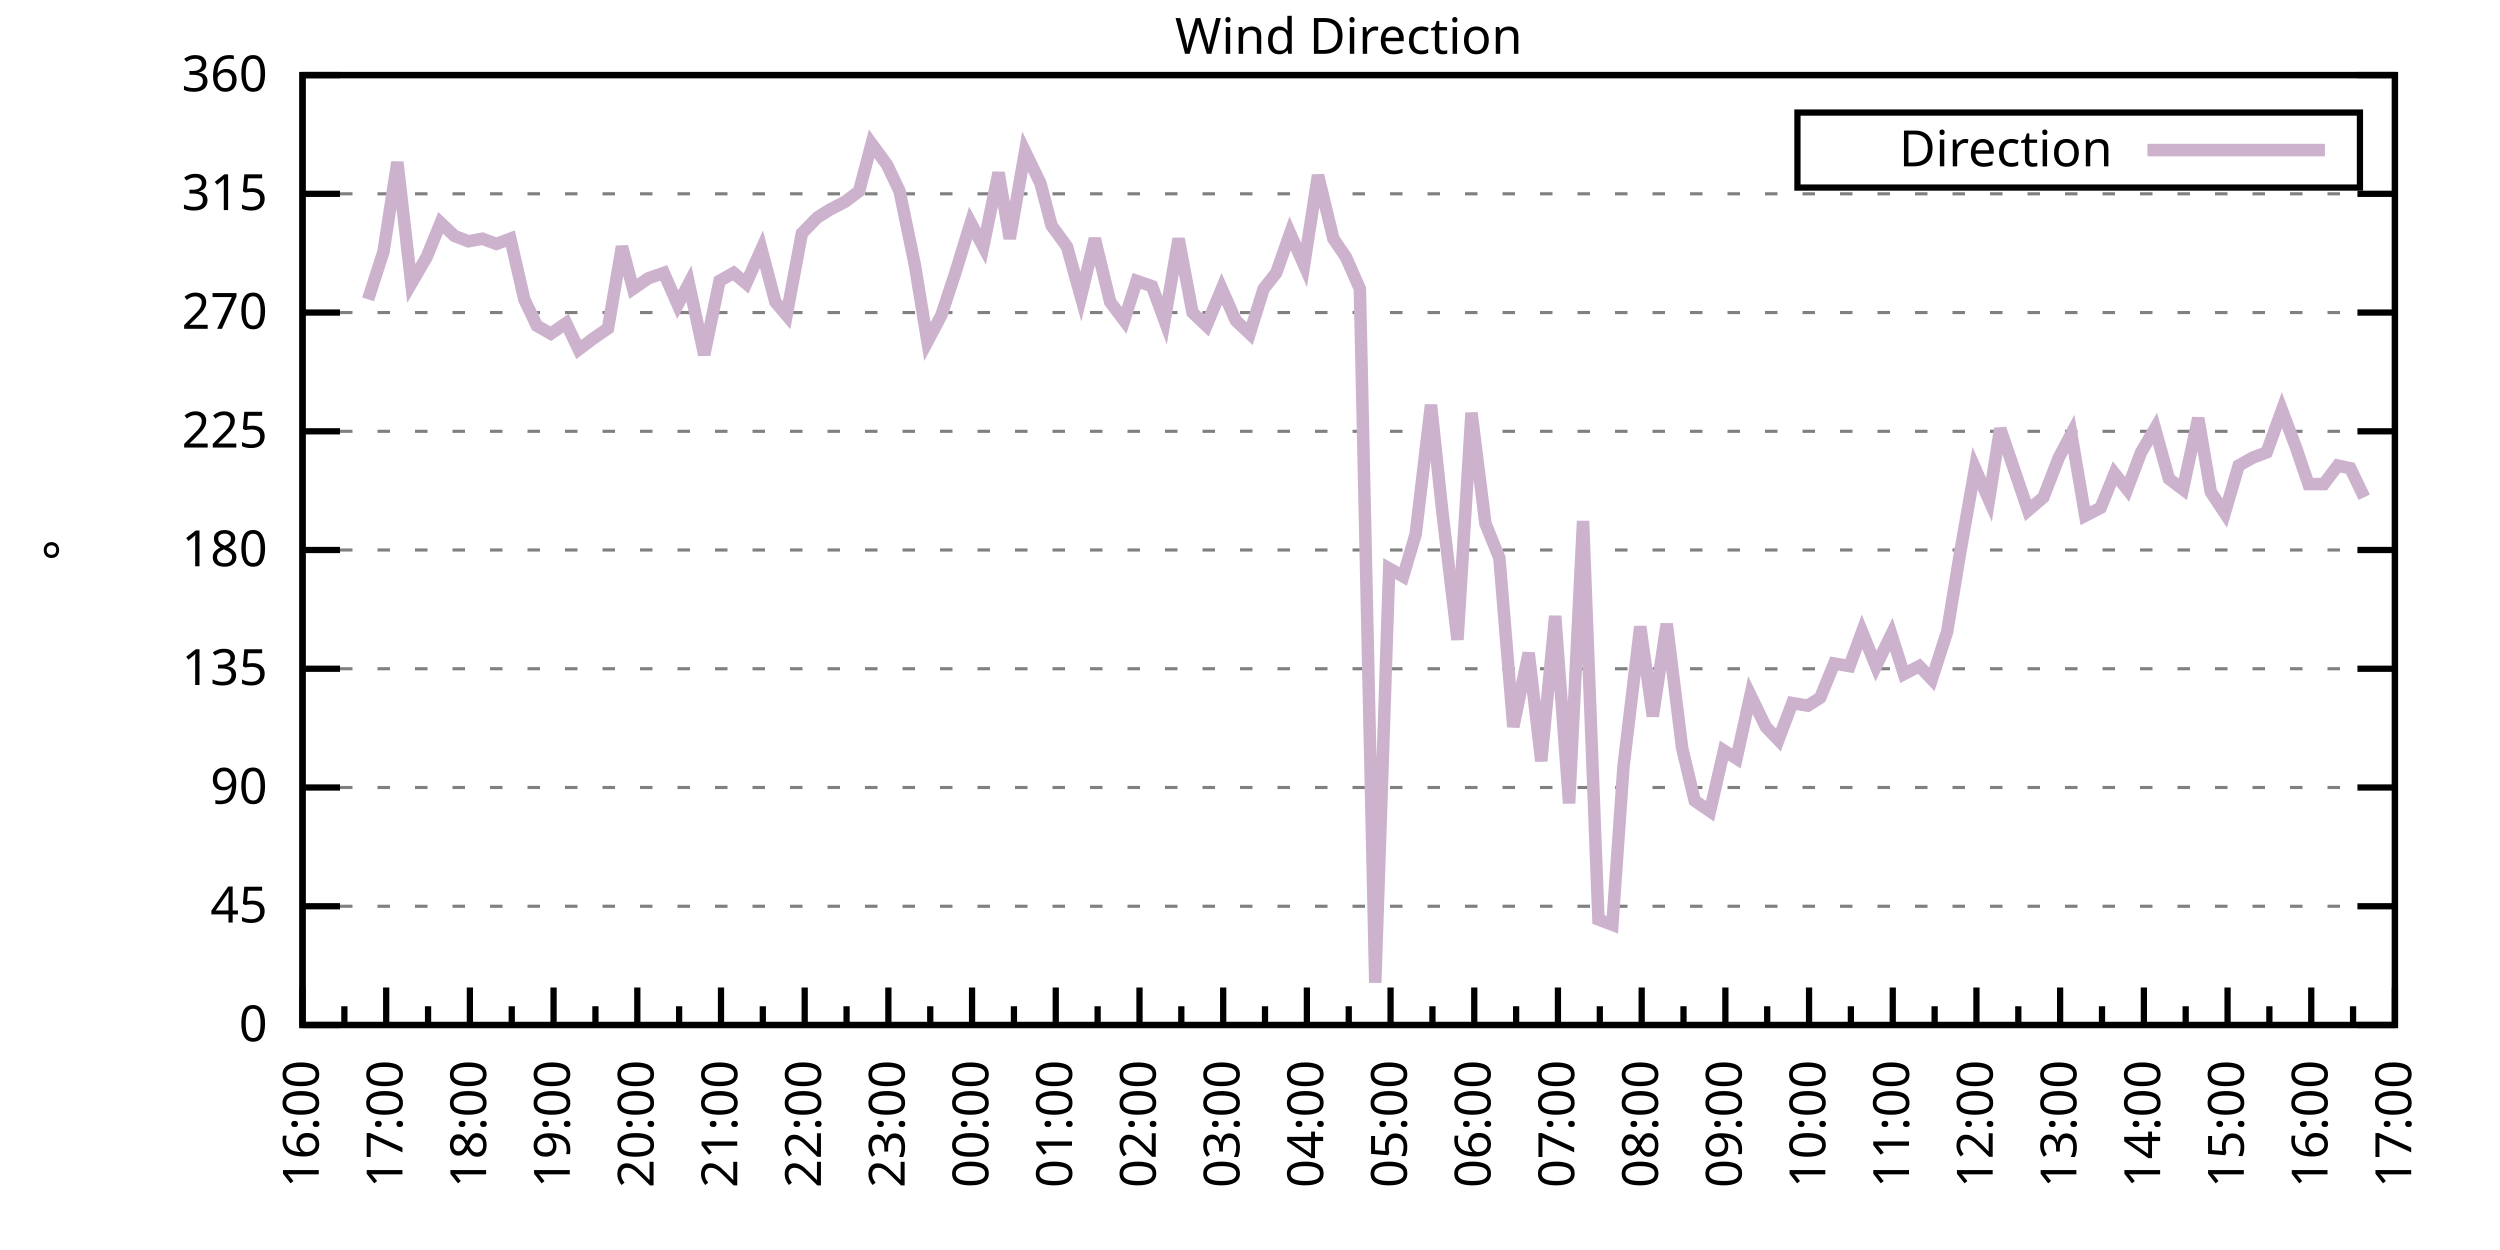
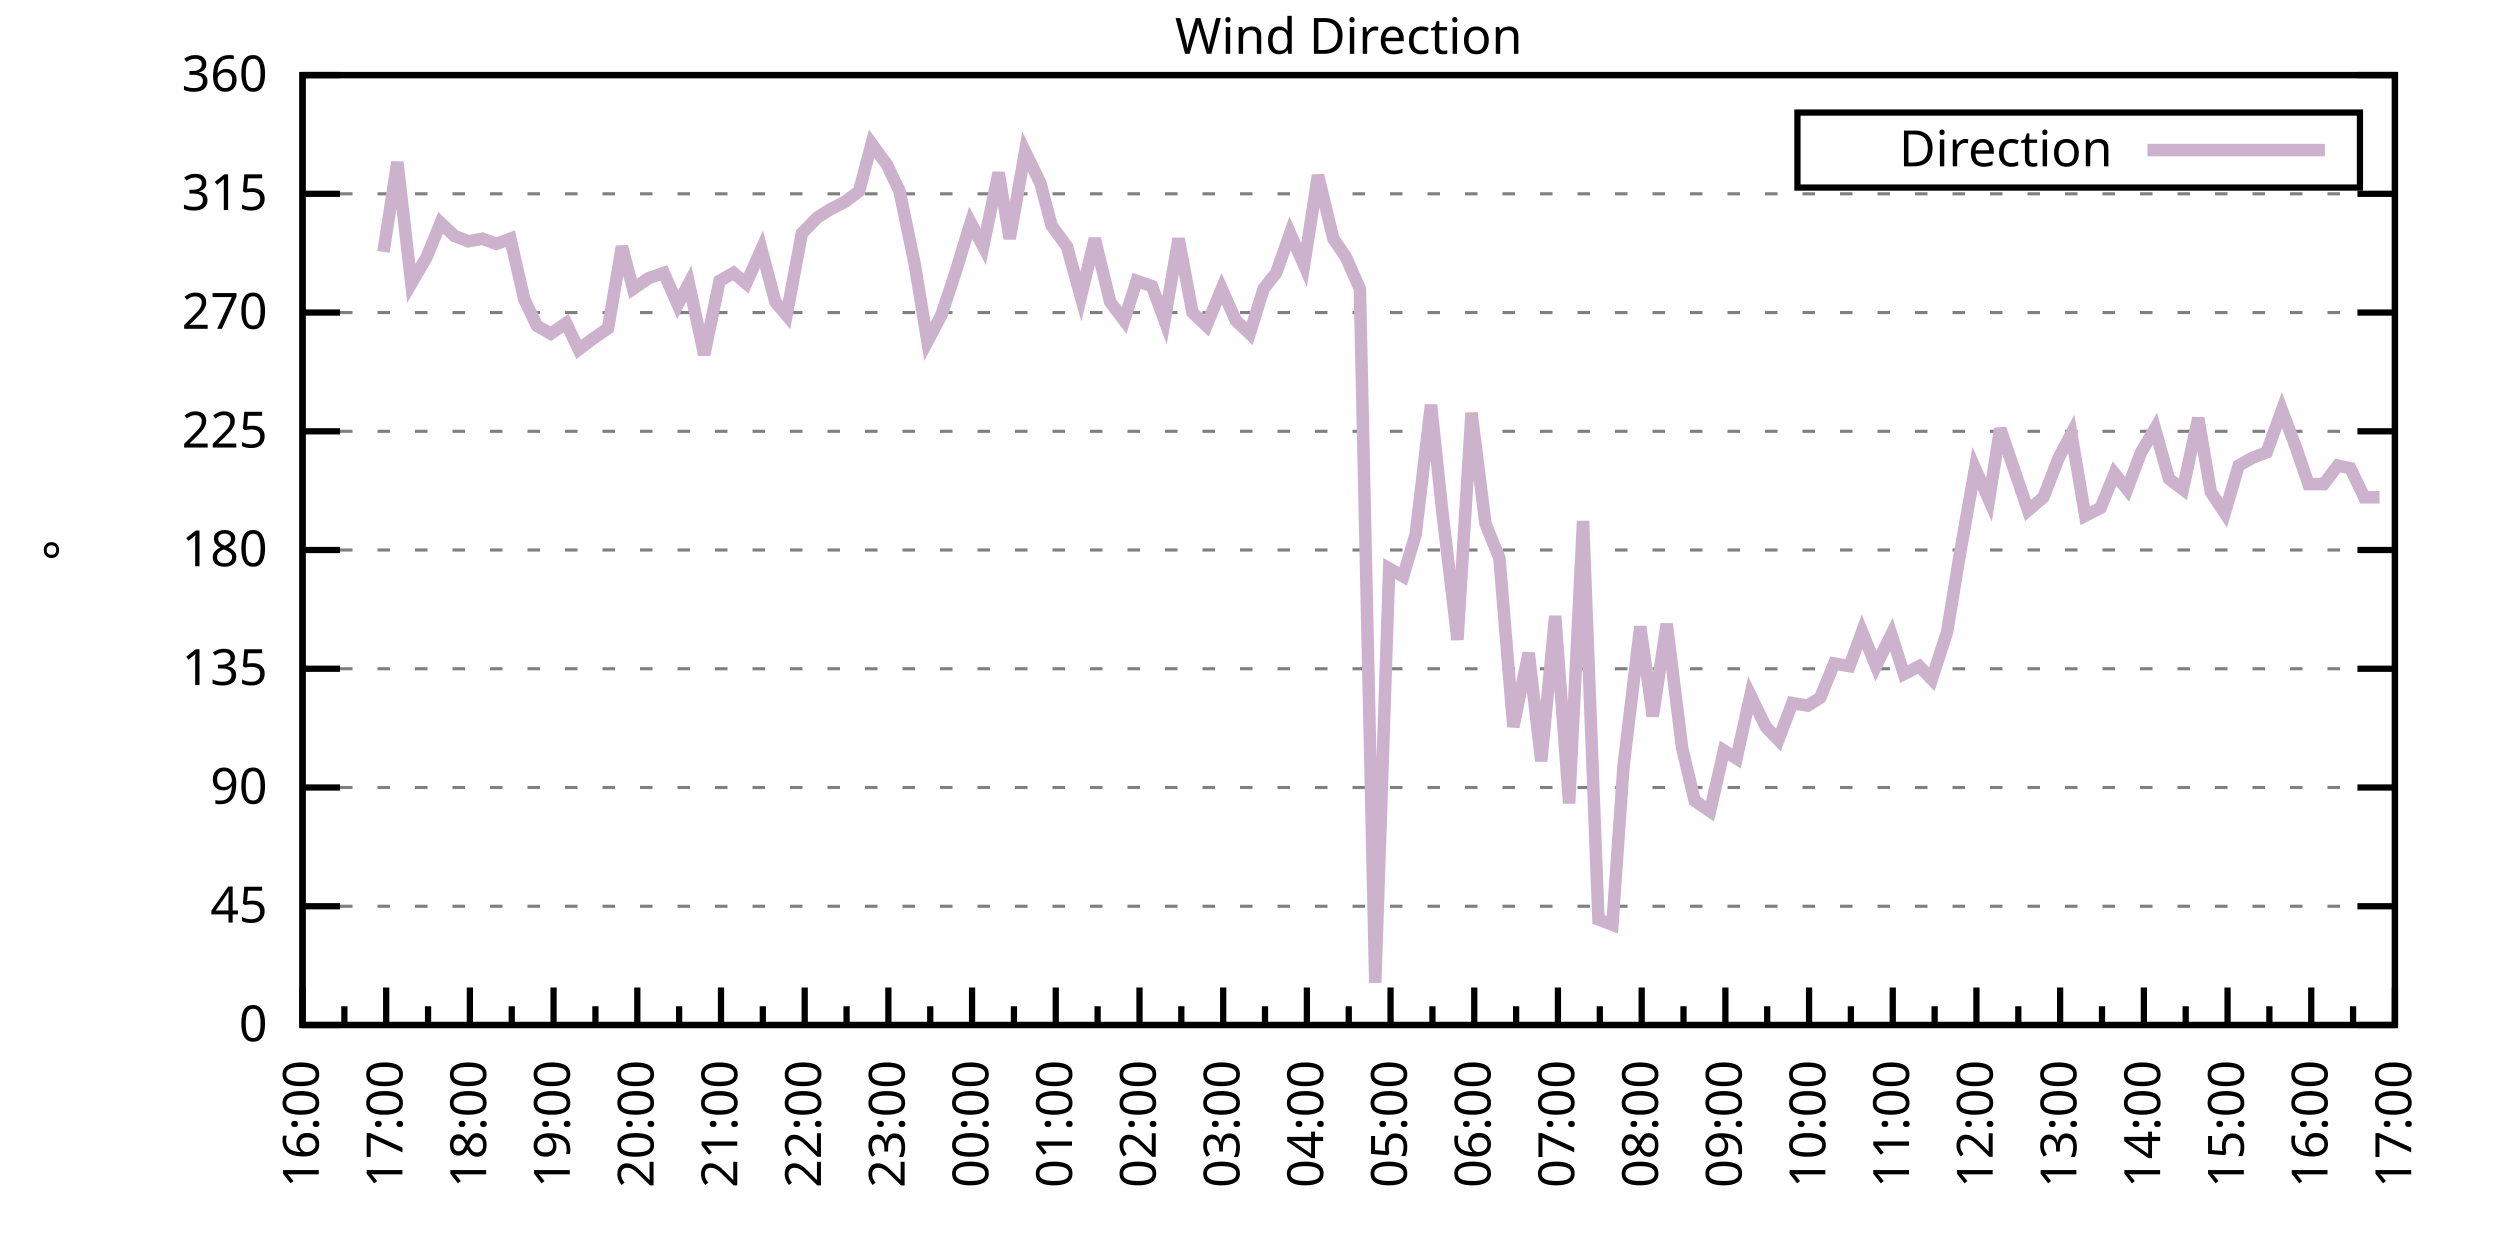
<svg xmlns="http://www.w3.org/2000/svg" xmlns:xlink="http://www.w3.org/1999/xlink" width="400" height="200" viewBox="0 0 400 200">
  <g id="gnuplot_canvas">
    <rect x="0" y="0" width="400" height="200" fill="none" />
    <defs>
      <circle id="gpDot" r="0.5" stroke-width="0.5" stroke="currentColor" />
      <path id="gpPt0" stroke-width="0.333" stroke="currentColor" d="M-1,0 h2 M0,-1 v2" />
      <path id="gpPt1" stroke-width="0.333" stroke="currentColor" d="M-1,-1 L1,1 M1,-1 L-1,1" />
      <path id="gpPt2" stroke-width="0.333" stroke="currentColor" d="M-1,0 L1,0 M0,-1 L0,1 M-1,-1 L1,1 M-1,1 L1,-1" />
      <rect id="gpPt3" stroke-width="0.333" stroke="currentColor" x="-1" y="-1" width="2" height="2" />
      <rect id="gpPt4" stroke-width="0.333" stroke="currentColor" fill="currentColor" x="-1" y="-1" width="2" height="2" />
      <circle id="gpPt5" stroke-width="0.333" stroke="currentColor" cx="0" cy="0" r="1" />
      <use xlink:href="#gpPt5" id="gpPt6" fill="currentColor" stroke="none" />
      <path id="gpPt7" stroke-width="0.333" stroke="currentColor" d="M0,-1.33 L-1.33,0.67 L1.33,0.67 z" />
      <use xlink:href="#gpPt7" id="gpPt8" fill="currentColor" stroke="none" />
      <use xlink:href="#gpPt7" id="gpPt9" stroke="currentColor" transform="rotate(180)" />
      <use xlink:href="#gpPt9" id="gpPt10" fill="currentColor" stroke="none" />
      <use xlink:href="#gpPt3" id="gpPt11" stroke="currentColor" transform="rotate(45)" />
      <use xlink:href="#gpPt11" id="gpPt12" fill="currentColor" stroke="none" />
      <path id="gpPt13" stroke-width="0.333" stroke="currentColor" d="M0,1.330 L1.265,0.411 L0.782,-1.067 L-0.782,-1.076 L-1.265,0.411 z" />
      <use xlink:href="#gpPt13" id="gpPt14" fill="currentColor" stroke="none" />
      <filter id="textbox" filterUnits="objectBoundingBox" x="0" y="0" height="1" width="1">
        <feFlood flood-color="white" flood-opacity="1" result="bgnd" />
        <feComposite in="SourceGraphic" in2="bgnd" operator="atop" />
      </filter>
      <filter id="greybox" filterUnits="objectBoundingBox" x="0" y="0" height="1" width="1">
        <feFlood flood-color="lightgrey" flood-opacity="1" result="grey" />
        <feComposite in="SourceGraphic" in2="grey" operator="atop" />
      </filter>
    </defs>
    <g fill="none" color="white" stroke="currentColor" stroke-width="1.00" stroke-linecap="butt" stroke-linejoin="miter">
</g>
    <g fill="none" color="black" stroke="currentColor" stroke-width="1.00" stroke-linecap="butt" stroke-linejoin="miter">
      <g stroke="none" shape-rendering="crispEdges">
        <polygon fill="rgb(255, 255, 255)" points="48.40,164.00 383.18,164.00 383.18,12.02 48.40,12.02 " />
      </g>
    </g>
    <g fill="none" color="black" stroke="currentColor" stroke-width="1.00" stroke-linecap="butt" stroke-linejoin="miter">
</g>
    <g fill="none" color="black" stroke="black" stroke-width="0.50" stroke-linecap="butt" stroke-linejoin="miter">
</g>
    <g fill="none" color="gray" stroke="currentColor" stroke-width="0.50" stroke-linecap="butt" stroke-linejoin="miter">
      <path stroke="gray" stroke-dasharray="2,4" class="gridline" d="M48.40,164.00 L383.19,164.00  " />
    </g>
    <g fill="none" color="gray" stroke="gray" stroke-width="1.00" stroke-linecap="butt" stroke-linejoin="miter">
</g>
    <g fill="none" color="black" stroke="currentColor" stroke-width="1.00" stroke-linecap="butt" stroke-linejoin="miter">
      <path stroke="black" d="M48.40,164.00 L54.40,164.00 M383.19,164.00 L377.19,164.00  " />
      <g transform="translate(42.80,166.60)" stroke="none" fill="black" font-family="Sans" font-size="8.00" text-anchor="end">
        <text>
          <tspan font-family="Sans"> 0</tspan>
        </text>
      </g>
    </g>
    <g fill="none" color="black" stroke="currentColor" stroke-width="1.00" stroke-linecap="butt" stroke-linejoin="miter">
</g>
    <g fill="none" color="black" stroke="black" stroke-width="0.50" stroke-linecap="butt" stroke-linejoin="miter">
</g>
    <g fill="none" color="gray" stroke="currentColor" stroke-width="0.50" stroke-linecap="butt" stroke-linejoin="miter">
      <path stroke="gray" stroke-dasharray="2,4" class="gridline" d="M48.40,145.00 L383.19,145.00  " />
    </g>
    <g fill="none" color="gray" stroke="gray" stroke-width="1.00" stroke-linecap="butt" stroke-linejoin="miter">
</g>
    <g fill="none" color="black" stroke="currentColor" stroke-width="1.00" stroke-linecap="butt" stroke-linejoin="miter">
      <path stroke="black" d="M48.40,145.00 L54.40,145.00 M383.19,145.00 L377.19,145.00  " />
      <g transform="translate(42.80,147.60)" stroke="none" fill="black" font-family="Sans" font-size="8.00" text-anchor="end">
        <text>
          <tspan font-family="Sans"> 45</tspan>
        </text>
      </g>
    </g>
    <g fill="none" color="black" stroke="currentColor" stroke-width="1.00" stroke-linecap="butt" stroke-linejoin="miter">
</g>
    <g fill="none" color="black" stroke="black" stroke-width="0.50" stroke-linecap="butt" stroke-linejoin="miter">
</g>
    <g fill="none" color="gray" stroke="currentColor" stroke-width="0.50" stroke-linecap="butt" stroke-linejoin="miter">
      <path stroke="gray" stroke-dasharray="2,4" class="gridline" d="M48.40,126.00 L383.19,126.00  " />
    </g>
    <g fill="none" color="gray" stroke="gray" stroke-width="1.00" stroke-linecap="butt" stroke-linejoin="miter">
</g>
    <g fill="none" color="black" stroke="currentColor" stroke-width="1.00" stroke-linecap="butt" stroke-linejoin="miter">
      <path stroke="black" d="M48.40,126.00 L54.40,126.00 M383.19,126.00 L377.19,126.00  " />
      <g transform="translate(42.80,128.60)" stroke="none" fill="black" font-family="Sans" font-size="8.00" text-anchor="end">
        <text>
          <tspan font-family="Sans"> 90</tspan>
        </text>
      </g>
    </g>
    <g fill="none" color="black" stroke="currentColor" stroke-width="1.00" stroke-linecap="butt" stroke-linejoin="miter">
</g>
    <g fill="none" color="black" stroke="black" stroke-width="0.50" stroke-linecap="butt" stroke-linejoin="miter">
</g>
    <g fill="none" color="gray" stroke="currentColor" stroke-width="0.50" stroke-linecap="butt" stroke-linejoin="miter">
      <path stroke="gray" stroke-dasharray="2,4" class="gridline" d="M48.40,107.00 L383.19,107.00  " />
    </g>
    <g fill="none" color="gray" stroke="gray" stroke-width="1.00" stroke-linecap="butt" stroke-linejoin="miter">
</g>
    <g fill="none" color="black" stroke="currentColor" stroke-width="1.00" stroke-linecap="butt" stroke-linejoin="miter">
      <path stroke="black" d="M48.40,107.00 L54.40,107.00 M383.19,107.00 L377.19,107.00  " />
      <g transform="translate(42.80,109.60)" stroke="none" fill="black" font-family="Sans" font-size="8.00" text-anchor="end">
        <text>
          <tspan font-family="Sans"> 135</tspan>
        </text>
      </g>
    </g>
    <g fill="none" color="black" stroke="currentColor" stroke-width="1.00" stroke-linecap="butt" stroke-linejoin="miter">
</g>
    <g fill="none" color="black" stroke="black" stroke-width="0.50" stroke-linecap="butt" stroke-linejoin="miter">
</g>
    <g fill="none" color="gray" stroke="currentColor" stroke-width="0.50" stroke-linecap="butt" stroke-linejoin="miter">
      <path stroke="gray" stroke-dasharray="2,4" class="gridline" d="M48.40,88.00 L383.19,88.00  " />
    </g>
    <g fill="none" color="gray" stroke="gray" stroke-width="1.00" stroke-linecap="butt" stroke-linejoin="miter">
</g>
    <g fill="none" color="black" stroke="currentColor" stroke-width="1.00" stroke-linecap="butt" stroke-linejoin="miter">
      <path stroke="black" d="M48.40,88.00 L54.40,88.00 M383.19,88.00 L377.19,88.00  " />
      <g transform="translate(42.80,90.60)" stroke="none" fill="black" font-family="Sans" font-size="8.00" text-anchor="end">
        <text>
          <tspan font-family="Sans"> 180</tspan>
        </text>
      </g>
    </g>
    <g fill="none" color="black" stroke="currentColor" stroke-width="1.00" stroke-linecap="butt" stroke-linejoin="miter">
</g>
    <g fill="none" color="black" stroke="black" stroke-width="0.50" stroke-linecap="butt" stroke-linejoin="miter">
</g>
    <g fill="none" color="gray" stroke="currentColor" stroke-width="0.50" stroke-linecap="butt" stroke-linejoin="miter">
      <path stroke="gray" stroke-dasharray="2,4" class="gridline" d="M48.40,69.01 L383.19,69.01  " />
    </g>
    <g fill="none" color="gray" stroke="gray" stroke-width="1.00" stroke-linecap="butt" stroke-linejoin="miter">
</g>
    <g fill="none" color="black" stroke="currentColor" stroke-width="1.00" stroke-linecap="butt" stroke-linejoin="miter">
      <path stroke="black" d="M48.40,69.01 L54.40,69.01 M383.19,69.01 L377.19,69.01  " />
      <g transform="translate(42.80,71.61)" stroke="none" fill="black" font-family="Sans" font-size="8.00" text-anchor="end">
        <text>
          <tspan font-family="Sans"> 225</tspan>
        </text>
      </g>
    </g>
    <g fill="none" color="black" stroke="currentColor" stroke-width="1.00" stroke-linecap="butt" stroke-linejoin="miter">
</g>
    <g fill="none" color="black" stroke="black" stroke-width="0.50" stroke-linecap="butt" stroke-linejoin="miter">
</g>
    <g fill="none" color="gray" stroke="currentColor" stroke-width="0.50" stroke-linecap="butt" stroke-linejoin="miter">
      <path stroke="gray" stroke-dasharray="2,4" class="gridline" d="M48.40,50.01 L383.19,50.01  " />
    </g>
    <g fill="none" color="gray" stroke="gray" stroke-width="1.00" stroke-linecap="butt" stroke-linejoin="miter">
</g>
    <g fill="none" color="black" stroke="currentColor" stroke-width="1.00" stroke-linecap="butt" stroke-linejoin="miter">
      <path stroke="black" d="M48.40,50.01 L54.40,50.01 M383.19,50.01 L377.19,50.01  " />
      <g transform="translate(42.80,52.61)" stroke="none" fill="black" font-family="Sans" font-size="8.00" text-anchor="end">
        <text>
          <tspan font-family="Sans"> 270</tspan>
        </text>
      </g>
    </g>
    <g fill="none" color="black" stroke="currentColor" stroke-width="1.00" stroke-linecap="butt" stroke-linejoin="miter">
</g>
    <g fill="none" color="black" stroke="black" stroke-width="0.50" stroke-linecap="butt" stroke-linejoin="miter">
</g>
    <g fill="none" color="gray" stroke="currentColor" stroke-width="0.50" stroke-linecap="butt" stroke-linejoin="miter">
      <path stroke="gray" stroke-dasharray="2,4" class="gridline" d="M48.40,31.01 L383.19,31.01  " />
    </g>
    <g fill="none" color="gray" stroke="gray" stroke-width="1.00" stroke-linecap="butt" stroke-linejoin="miter">
</g>
    <g fill="none" color="black" stroke="currentColor" stroke-width="1.00" stroke-linecap="butt" stroke-linejoin="miter">
      <path stroke="black" d="M48.40,31.01 L54.40,31.01 M383.19,31.01 L377.19,31.01  " />
      <g transform="translate(42.80,33.61)" stroke="none" fill="black" font-family="Sans" font-size="8.00" text-anchor="end">
        <text>
          <tspan font-family="Sans"> 315</tspan>
        </text>
      </g>
    </g>
    <g fill="none" color="black" stroke="currentColor" stroke-width="1.00" stroke-linecap="butt" stroke-linejoin="miter">
</g>
    <g fill="none" color="black" stroke="black" stroke-width="0.50" stroke-linecap="butt" stroke-linejoin="miter">
</g>
    <g fill="none" color="gray" stroke="currentColor" stroke-width="0.50" stroke-linecap="butt" stroke-linejoin="miter">
      <path stroke="gray" stroke-dasharray="2,4" class="gridline" d="M48.40,12.01 L383.19,12.01  " />
    </g>
    <g fill="none" color="gray" stroke="gray" stroke-width="1.00" stroke-linecap="butt" stroke-linejoin="miter">
</g>
    <g fill="none" color="black" stroke="currentColor" stroke-width="1.00" stroke-linecap="butt" stroke-linejoin="miter">
      <path stroke="black" d="M48.40,12.01 L54.40,12.01 M383.19,12.01 L377.19,12.01  " />
      <g transform="translate(42.80,14.61)" stroke="none" fill="black" font-family="Sans" font-size="8.00" text-anchor="end">
        <text>
          <tspan font-family="Sans"> 360</tspan>
        </text>
      </g>
    </g>
    <g fill="none" color="black" stroke="currentColor" stroke-width="1.00" stroke-linecap="butt" stroke-linejoin="miter">
      <path stroke="black" d="M48.40,164.00 L48.40,158.00  " />
      <g transform="translate(51.00,169.60) rotate(270)" stroke="none" fill="black" font-family="Sans" font-size="8.00" text-anchor="end">
        <text>
          <tspan font-family="Sans">16:00</tspan>
        </text>
      </g>
    </g>
    <g fill="none" color="black" stroke="currentColor" stroke-width="1.00" stroke-linecap="butt" stroke-linejoin="miter">
      <path stroke="black" d="M55.10,164.00 L55.10,161.00 M61.79,164.00 L61.79,158.00  " />
      <g transform="translate(64.39,169.60) rotate(270)" stroke="none" fill="black" font-family="Sans" font-size="8.00" text-anchor="end">
        <text>
          <tspan font-family="Sans">17:00</tspan>
        </text>
      </g>
    </g>
    <g fill="none" color="black" stroke="currentColor" stroke-width="1.00" stroke-linecap="butt" stroke-linejoin="miter">
      <path stroke="black" d="M68.49,164.00 L68.49,161.00 M75.18,164.00 L75.18,158.00  " />
      <g transform="translate(77.78,169.60) rotate(270)" stroke="none" fill="black" font-family="Sans" font-size="8.00" text-anchor="end">
        <text>
          <tspan font-family="Sans">18:00</tspan>
        </text>
      </g>
    </g>
    <g fill="none" color="black" stroke="currentColor" stroke-width="1.00" stroke-linecap="butt" stroke-linejoin="miter">
      <path stroke="black" d="M81.88,164.00 L81.88,161.00 M88.57,164.00 L88.57,158.00  " />
      <g transform="translate(91.17,169.60) rotate(270)" stroke="none" fill="black" font-family="Sans" font-size="8.00" text-anchor="end">
        <text>
          <tspan font-family="Sans">19:00</tspan>
        </text>
      </g>
    </g>
    <g fill="none" color="black" stroke="currentColor" stroke-width="1.00" stroke-linecap="butt" stroke-linejoin="miter">
      <path stroke="black" d="M95.27,164.00 L95.27,161.00 M101.97,164.00 L101.97,158.00  " />
      <g transform="translate(104.57,169.60) rotate(270)" stroke="none" fill="black" font-family="Sans" font-size="8.00" text-anchor="end">
        <text>
          <tspan font-family="Sans">20:00</tspan>
        </text>
      </g>
    </g>
    <g fill="none" color="black" stroke="currentColor" stroke-width="1.00" stroke-linecap="butt" stroke-linejoin="miter">
      <path stroke="black" d="M108.66,164.00 L108.66,161.00 M115.36,164.00 L115.36,158.00  " />
      <g transform="translate(117.96,169.60) rotate(270)" stroke="none" fill="black" font-family="Sans" font-size="8.00" text-anchor="end">
        <text>
          <tspan font-family="Sans">21:00</tspan>
        </text>
      </g>
    </g>
    <g fill="none" color="black" stroke="currentColor" stroke-width="1.00" stroke-linecap="butt" stroke-linejoin="miter">
      <path stroke="black" d="M122.05,164.00 L122.05,161.00 M128.75,164.00 L128.75,158.00  " />
      <g transform="translate(131.35,169.60) rotate(270)" stroke="none" fill="black" font-family="Sans" font-size="8.00" text-anchor="end">
        <text>
          <tspan font-family="Sans">22:00</tspan>
        </text>
      </g>
    </g>
    <g fill="none" color="black" stroke="currentColor" stroke-width="1.00" stroke-linecap="butt" stroke-linejoin="miter">
      <path stroke="black" d="M135.45,164.00 L135.45,161.00 M142.14,164.00 L142.14,158.00  " />
      <g transform="translate(144.74,169.60) rotate(270)" stroke="none" fill="black" font-family="Sans" font-size="8.00" text-anchor="end">
        <text>
          <tspan font-family="Sans">23:00</tspan>
        </text>
      </g>
    </g>
    <g fill="none" color="black" stroke="currentColor" stroke-width="1.00" stroke-linecap="butt" stroke-linejoin="miter">
      <path stroke="black" d="M148.84,164.00 L148.84,161.00 M155.53,164.00 L155.53,158.00  " />
      <g transform="translate(158.13,169.60) rotate(270)" stroke="none" fill="black" font-family="Sans" font-size="8.00" text-anchor="end">
        <text>
          <tspan font-family="Sans">00:00</tspan>
        </text>
      </g>
    </g>
    <g fill="none" color="black" stroke="currentColor" stroke-width="1.00" stroke-linecap="butt" stroke-linejoin="miter">
      <path stroke="black" d="M162.23,164.00 L162.23,161.00 M168.92,164.00 L168.92,158.00  " />
      <g transform="translate(171.52,169.60) rotate(270)" stroke="none" fill="black" font-family="Sans" font-size="8.00" text-anchor="end">
        <text>
          <tspan font-family="Sans">01:00</tspan>
        </text>
      </g>
    </g>
    <g fill="none" color="black" stroke="currentColor" stroke-width="1.00" stroke-linecap="butt" stroke-linejoin="miter">
      <path stroke="black" d="M175.62,164.00 L175.62,161.00 M182.32,164.00 L182.32,158.00  " />
      <g transform="translate(184.92,169.60) rotate(270)" stroke="none" fill="black" font-family="Sans" font-size="8.00" text-anchor="end">
        <text>
          <tspan font-family="Sans">02:00</tspan>
        </text>
      </g>
    </g>
    <g fill="none" color="black" stroke="currentColor" stroke-width="1.00" stroke-linecap="butt" stroke-linejoin="miter">
      <path stroke="black" d="M189.01,164.00 L189.01,161.00 M195.71,164.00 L195.71,158.00  " />
      <g transform="translate(198.31,169.60) rotate(270)" stroke="none" fill="black" font-family="Sans" font-size="8.00" text-anchor="end">
        <text>
          <tspan font-family="Sans">03:00</tspan>
        </text>
      </g>
    </g>
    <g fill="none" color="black" stroke="currentColor" stroke-width="1.00" stroke-linecap="butt" stroke-linejoin="miter">
      <path stroke="black" d="M202.40,164.00 L202.40,161.00 M209.10,164.00 L209.10,158.00  " />
      <g transform="translate(211.70,169.60) rotate(270)" stroke="none" fill="black" font-family="Sans" font-size="8.00" text-anchor="end">
        <text>
          <tspan font-family="Sans">04:00</tspan>
        </text>
      </g>
    </g>
    <g fill="none" color="black" stroke="currentColor" stroke-width="1.00" stroke-linecap="butt" stroke-linejoin="miter">
      <path stroke="black" d="M215.80,164.00 L215.80,161.00 M222.49,164.00 L222.49,158.00  " />
      <g transform="translate(225.09,169.60) rotate(270)" stroke="none" fill="black" font-family="Sans" font-size="8.00" text-anchor="end">
        <text>
          <tspan font-family="Sans">05:00</tspan>
        </text>
      </g>
    </g>
    <g fill="none" color="black" stroke="currentColor" stroke-width="1.00" stroke-linecap="butt" stroke-linejoin="miter">
      <path stroke="black" d="M229.19,164.00 L229.19,161.00 M235.88,164.00 L235.88,158.00  " />
      <g transform="translate(238.48,169.60) rotate(270)" stroke="none" fill="black" font-family="Sans" font-size="8.00" text-anchor="end">
        <text>
          <tspan font-family="Sans">06:00</tspan>
        </text>
      </g>
    </g>
    <g fill="none" color="black" stroke="currentColor" stroke-width="1.00" stroke-linecap="butt" stroke-linejoin="miter">
      <path stroke="black" d="M242.58,164.00 L242.58,161.00 M249.27,164.00 L249.27,158.00  " />
      <g transform="translate(251.87,169.60) rotate(270)" stroke="none" fill="black" font-family="Sans" font-size="8.00" text-anchor="end">
        <text>
          <tspan font-family="Sans">07:00</tspan>
        </text>
      </g>
    </g>
    <g fill="none" color="black" stroke="currentColor" stroke-width="1.00" stroke-linecap="butt" stroke-linejoin="miter">
      <path stroke="black" d="M255.97,164.00 L255.97,161.00 M262.67,164.00 L262.67,158.00  " />
      <g transform="translate(265.27,169.60) rotate(270)" stroke="none" fill="black" font-family="Sans" font-size="8.00" text-anchor="end">
        <text>
          <tspan font-family="Sans">08:00</tspan>
        </text>
      </g>
    </g>
    <g fill="none" color="black" stroke="currentColor" stroke-width="1.00" stroke-linecap="butt" stroke-linejoin="miter">
      <path stroke="black" d="M269.36,164.00 L269.36,161.00 M276.06,164.00 L276.06,158.00  " />
      <g transform="translate(278.66,169.60) rotate(270)" stroke="none" fill="black" font-family="Sans" font-size="8.00" text-anchor="end">
        <text>
          <tspan font-family="Sans">09:00</tspan>
        </text>
      </g>
    </g>
    <g fill="none" color="black" stroke="currentColor" stroke-width="1.00" stroke-linecap="butt" stroke-linejoin="miter">
      <path stroke="black" d="M282.75,164.00 L282.75,161.00 M289.45,164.00 L289.45,158.00  " />
      <g transform="translate(292.05,169.60) rotate(270)" stroke="none" fill="black" font-family="Sans" font-size="8.00" text-anchor="end">
        <text>
          <tspan font-family="Sans">10:00</tspan>
        </text>
      </g>
    </g>
    <g fill="none" color="black" stroke="currentColor" stroke-width="1.00" stroke-linecap="butt" stroke-linejoin="miter">
      <path stroke="black" d="M296.14,164.00 L296.14,161.00 M302.84,164.00 L302.84,158.00  " />
      <g transform="translate(305.44,169.60) rotate(270)" stroke="none" fill="black" font-family="Sans" font-size="8.00" text-anchor="end">
        <text>
          <tspan font-family="Sans">11:00</tspan>
        </text>
      </g>
    </g>
    <g fill="none" color="black" stroke="currentColor" stroke-width="1.00" stroke-linecap="butt" stroke-linejoin="miter">
      <path stroke="black" d="M309.54,164.00 L309.54,161.00 M316.23,164.00 L316.23,158.00  " />
      <g transform="translate(318.83,169.60) rotate(270)" stroke="none" fill="black" font-family="Sans" font-size="8.00" text-anchor="end">
        <text>
          <tspan font-family="Sans">12:00</tspan>
        </text>
      </g>
    </g>
    <g fill="none" color="black" stroke="currentColor" stroke-width="1.00" stroke-linecap="butt" stroke-linejoin="miter">
      <path stroke="black" d="M322.93,164.00 L322.93,161.00 M329.62,164.00 L329.62,158.00  " />
      <g transform="translate(332.22,169.60) rotate(270)" stroke="none" fill="black" font-family="Sans" font-size="8.00" text-anchor="end">
        <text>
          <tspan font-family="Sans">13:00</tspan>
        </text>
      </g>
    </g>
    <g fill="none" color="black" stroke="currentColor" stroke-width="1.00" stroke-linecap="butt" stroke-linejoin="miter">
      <path stroke="black" d="M336.32,164.00 L336.32,161.00 M343.02,164.00 L343.02,158.00  " />
      <g transform="translate(345.62,169.60) rotate(270)" stroke="none" fill="black" font-family="Sans" font-size="8.00" text-anchor="end">
        <text>
          <tspan font-family="Sans">14:00</tspan>
        </text>
      </g>
    </g>
    <g fill="none" color="black" stroke="currentColor" stroke-width="1.00" stroke-linecap="butt" stroke-linejoin="miter">
      <path stroke="black" d="M349.71,164.00 L349.71,161.00 M356.41,164.00 L356.41,158.00  " />
      <g transform="translate(359.01,169.60) rotate(270)" stroke="none" fill="black" font-family="Sans" font-size="8.00" text-anchor="end">
        <text>
          <tspan font-family="Sans">15:00</tspan>
        </text>
      </g>
    </g>
    <g fill="none" color="black" stroke="currentColor" stroke-width="1.00" stroke-linecap="butt" stroke-linejoin="miter">
      <path stroke="black" d="M363.10,164.00 L363.10,161.00 M369.80,164.00 L369.80,158.00  " />
      <g transform="translate(372.40,169.60) rotate(270)" stroke="none" fill="black" font-family="Sans" font-size="8.00" text-anchor="end">
        <text>
          <tspan font-family="Sans">16:00</tspan>
        </text>
      </g>
    </g>
    <g fill="none" color="black" stroke="currentColor" stroke-width="1.00" stroke-linecap="butt" stroke-linejoin="miter">
      <path stroke="black" d="M376.49,164.00 L376.49,161.00 M383.19,164.00 L383.19,158.00  " />
      <g transform="translate(385.79,169.60) rotate(270)" stroke="none" fill="black" font-family="Sans" font-size="8.00" text-anchor="end">
        <text>
          <tspan font-family="Sans">17:00</tspan>
        </text>
      </g>
    </g>
    <g fill="none" color="black" stroke="currentColor" stroke-width="1.00" stroke-linecap="butt" stroke-linejoin="miter">
</g>
    <g fill="none" color="black" stroke="currentColor" stroke-width="1.00" stroke-linecap="butt" stroke-linejoin="miter">
      <path stroke="black" d="M48.40,12.01 L48.40,164.00 L383.19,164.00 L383.19,12.01 L48.40,12.01 Z  " />
    </g>
    <g fill="none" color="black" stroke="currentColor" stroke-width="1.00" stroke-linecap="butt" stroke-linejoin="miter">
      <g transform="translate(12.80,88.01) rotate(270)" stroke="none" fill="black" font-family="Sans" font-size="8.00" text-anchor="middle">
        <text>
          <tspan font-family="Sans">°</tspan>
        </text>
      </g>
    </g>
    <g fill="none" color="black" stroke="currentColor" stroke-width="1.00" stroke-linecap="butt" stroke-linejoin="miter">
</g>
    <g fill="none" color="black" stroke="currentColor" stroke-width="1.00" stroke-linecap="butt" stroke-linejoin="miter">
      <path stroke="black" d="M287.59,30.01 L287.59,18.01 L377.59,18.01 L377.59,30.01 L287.59,30.01 Z  " />
    </g>
    <g id="Wind_direction_plot_1">
      <g fill="none" color="white" stroke="black" stroke-width="2.00" stroke-linecap="butt" stroke-linejoin="miter">
</g>
      <g fill="none" color="black" stroke="currentColor" stroke-width="2.00" stroke-linecap="butt" stroke-linejoin="miter">
        <g transform="translate(337.99,26.61)" stroke="none" fill="black" font-family="Sans" font-size="8.00" text-anchor="end">
          <text>
            <tspan font-family="Sans">Direction</tspan>
          </text>
        </g>
      </g>
      <g fill="none" color="black" stroke="currentColor" stroke-width="2.00" stroke-linecap="butt" stroke-linejoin="miter">
-         <path stroke="rgb(204, 178, 204)" d="M343.59,24.01 L371.99,24.01 M58.89,47.90 L61.35,40.30 L63.58,25.94 L65.81,45.36 L68.26,41.14 L70.50,35.65   L72.73,37.76 L74.96,38.61 L77.19,38.19 L79.42,39.03 L81.66,38.19 L83.89,47.90 L85.90,52.12 L88.13,53.39   L90.58,51.70 L92.59,55.92 L94.82,54.23 L97.28,52.54 L99.51,39.45 L101.30,46.21 L103.75,44.52 L106.21,43.67   L108.44,48.74 L110.22,45.36 L112.68,56.76 L115.13,44.94 L117.37,43.67 L119.38,45.36 L121.83,39.87 L124.06,48.32   L125.85,50.43 L128.30,37.34 L130.76,34.81 L132.77,33.54 L135.22,32.28 L137.45,30.59 L139.46,22.99 L141.92,26.36   L143.93,30.59 L146.38,42.41 L148.39,54.65 L150.62,50.43 L152.85,43.67 L155.31,35.65 L157.32,39.45 L159.77,27.63   L161.56,38.19 L164.01,24.25 L166.47,29.32 L168.25,36.08 L170.71,39.45 L172.94,47.47 L175.17,38.19 L177.63,48.32   L179.86,51.27 L181.87,44.94 L184.32,45.79 L186.33,51.27 L188.57,38.19 L190.80,50.01 L193.03,52.12 L195.48,46.21   L197.72,51.27 L199.95,53.39 L202.18,46.21 L204.19,43.67 L206.42,37.34 L208.65,42.41 L210.88,28.05 L213.34,38.19   L215.35,41.14 L217.58,46.21 L220.04,157.24 L222.27,90.96 L224.50,92.23 L226.51,85.47 L228.96,64.78 L230.75,81.67   L233.20,102.36 L235.44,66.05 L237.67,83.78 L239.90,89.27 L242.13,116.29 L244.59,104.47 L246.60,121.78 L248.83,98.56   L251.06,128.54 L253.29,83.36 L255.75,147.11 L257.98,147.96 L259.76,122.62 L262.44,100.25 L264.45,114.60 L266.68,99.83   L269.14,119.67 L271.15,128.11 L273.60,129.80 L275.83,120.09 L277.84,121.36 L280.07,111.23 L282.53,116.29 L284.54,118.40   L286.77,112.49 L289.23,112.91 L291.23,111.65 L293.47,106.16 L295.92,106.58 L297.93,101.09 L300.16,106.58 L302.62,101.52   L304.63,107.85 L307.08,106.58 L309.09,108.69 L311.54,101.09 L313.55,88.85 L316.01,74.92 L318.24,79.98 L320.03,68.58   L322.48,75.76 L324.49,81.67 L326.95,79.56 L329.40,73.23 L331.41,69.43 L333.64,82.52 L336.10,81.25 L338.33,75.76   L340.34,78.29 L342.57,72.38 L344.80,68.58 L347.03,76.61 L349.26,78.29 L351.72,66.90 L353.73,78.72 L355.96,82.09   L358.19,74.49 L360.42,73.23 L362.66,72.38 L365.11,65.63 L367.34,71.54 L369.35,77.45 L371.81,77.45 L374.04,74.49   L376.05,74.92 L378.28,79.56  " />
+         <path stroke="rgb(204, 178, 204)" d="M343.59,24.01 L371.99,24.01 M61.35,40.30 L63.58,25.94 L65.81,45.36 L68.26,41.14 L70.50,35.65 L72.73,37.76   L74.96,38.61 L77.19,38.19 L79.42,39.03 L81.66,38.19 L83.89,47.90 L85.90,52.12 L88.13,53.39 L90.58,51.70   L92.59,55.92 L94.82,54.23 L97.28,52.54 L99.51,39.45 L101.30,46.21 L103.75,44.52 L106.21,43.67 L108.44,48.74   L110.22,45.36 L112.68,56.76 L115.13,44.94 L117.37,43.67 L119.38,45.36 L121.83,39.87 L124.06,48.32 L125.85,50.43   L128.30,37.34 L130.76,34.81 L132.77,33.54 L135.22,32.28 L137.45,30.59 L139.46,22.99 L141.92,26.36 L143.93,30.59   L146.38,42.41 L148.39,54.65 L150.62,50.43 L152.85,43.67 L155.31,35.65 L157.32,39.45 L159.77,27.63 L161.56,38.19   L164.01,24.25 L166.47,29.32 L168.25,36.08 L170.71,39.45 L172.94,47.47 L175.17,38.19 L177.63,48.32 L179.86,51.27   L181.87,44.94 L184.32,45.79 L186.33,51.27 L188.57,38.19 L190.80,50.01 L193.03,52.12 L195.48,46.21 L197.72,51.27   L199.95,53.39 L202.18,46.21 L204.19,43.67 L206.42,37.34 L208.65,42.41 L210.88,28.05 L213.34,38.19 L215.35,41.14   L217.58,46.21 L220.04,157.24 L222.27,90.96 L224.50,92.23 L226.51,85.47 L228.96,64.78 L230.75,81.67 L233.20,102.36   L235.44,66.05 L237.67,83.78 L239.90,89.27 L242.13,116.29 L244.59,104.47 L246.60,121.78 L248.83,98.56 L251.06,128.54   L253.29,83.36 L255.75,147.11 L257.98,147.96 L259.76,122.62 L262.44,100.25 L264.45,114.60 L266.68,99.83 L269.14,119.67   L271.15,128.11 L273.60,129.80 L275.83,120.09 L277.84,121.36 L280.07,111.23 L282.53,116.29 L284.54,118.40 L286.77,112.49   L289.23,112.91 L291.23,111.65 L293.47,106.16 L295.92,106.58 L297.93,101.09 L300.16,106.58 L302.62,101.52 L304.63,107.85   L307.08,106.58 L309.09,108.69 L311.54,101.09 L313.55,88.85 L316.01,74.92 L318.24,79.98 L320.03,68.58 L322.48,75.76   L324.49,81.67 L326.95,79.56 L329.40,73.23 L331.41,69.43 L333.64,82.52 L336.10,81.25 L338.33,75.76 L340.34,78.29   L342.57,72.38 L344.80,68.58 L347.03,76.61 L349.26,78.29 L351.72,66.90 L353.73,78.72 L355.96,82.09 L358.19,74.49   L360.42,73.23 L362.66,72.38 L365.11,65.63 L367.34,71.54 L369.35,77.45 L371.81,77.45 L374.04,74.49 L376.05,74.92   L378.28,79.56 L380.73,79.56  " />
      </g>
    </g>
    <g fill="none" color="black" stroke="currentColor" stroke-width="2.00" stroke-linecap="butt" stroke-linejoin="miter">
</g>
    <g fill="none" color="black" stroke="black" stroke-width="1.00" stroke-linecap="butt" stroke-linejoin="miter">
</g>
    <g fill="none" color="black" stroke="currentColor" stroke-width="1.00" stroke-linecap="butt" stroke-linejoin="miter">
      <path stroke="black" d="M48.40,12.01 L48.40,164.00 L383.19,164.00 L383.19,12.01 L48.40,12.01 Z  " />
    </g>
    <g fill="none" color="black" stroke="currentColor" stroke-width="1.00" stroke-linecap="butt" stroke-linejoin="miter">
      <g transform="translate(215.79,8.61)" stroke="none" fill="black" font-family="Sans" font-size="8.00" text-anchor="middle">
        <text>
          <tspan font-family="Sans">Wind Direction</tspan>
        </text>
      </g>
    </g>
    <g fill="none" color="black" stroke="currentColor" stroke-width="1.00" stroke-linecap="butt" stroke-linejoin="miter">
</g>
  </g>
</svg>
